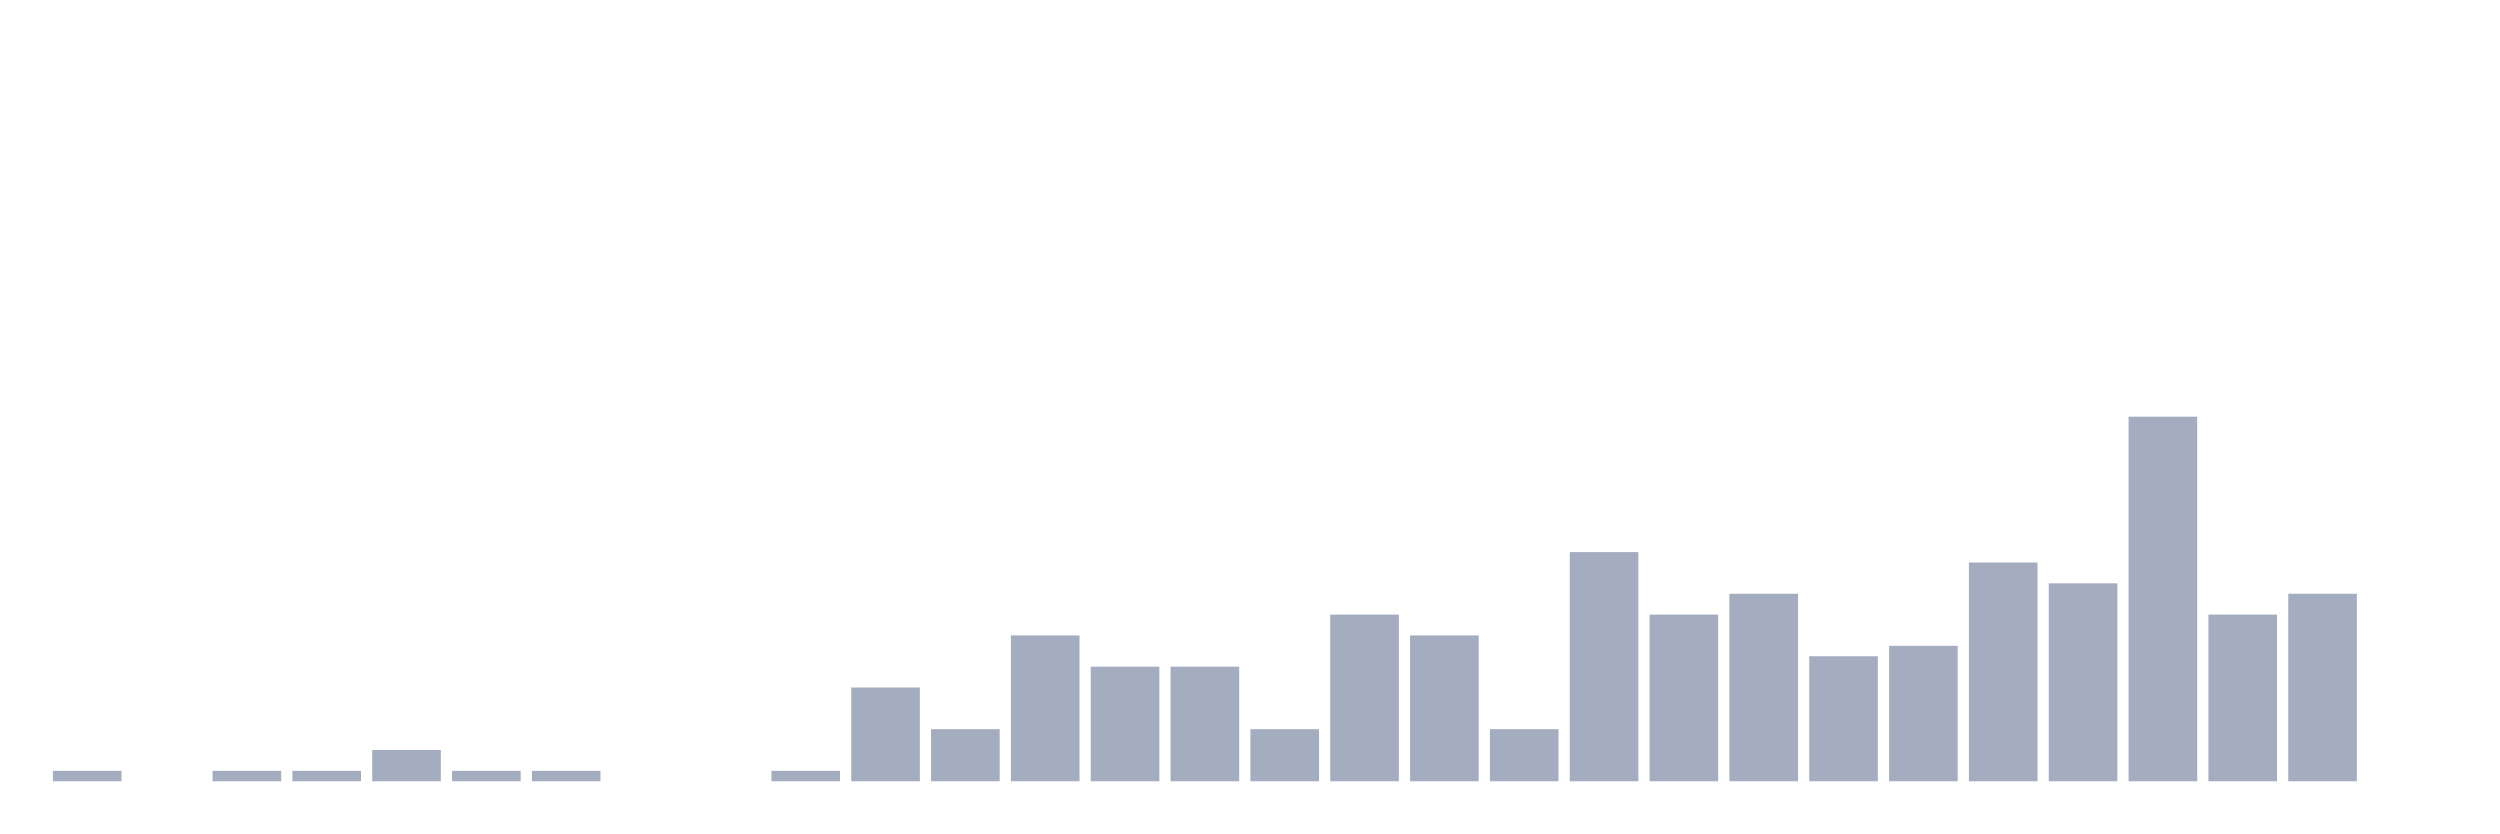
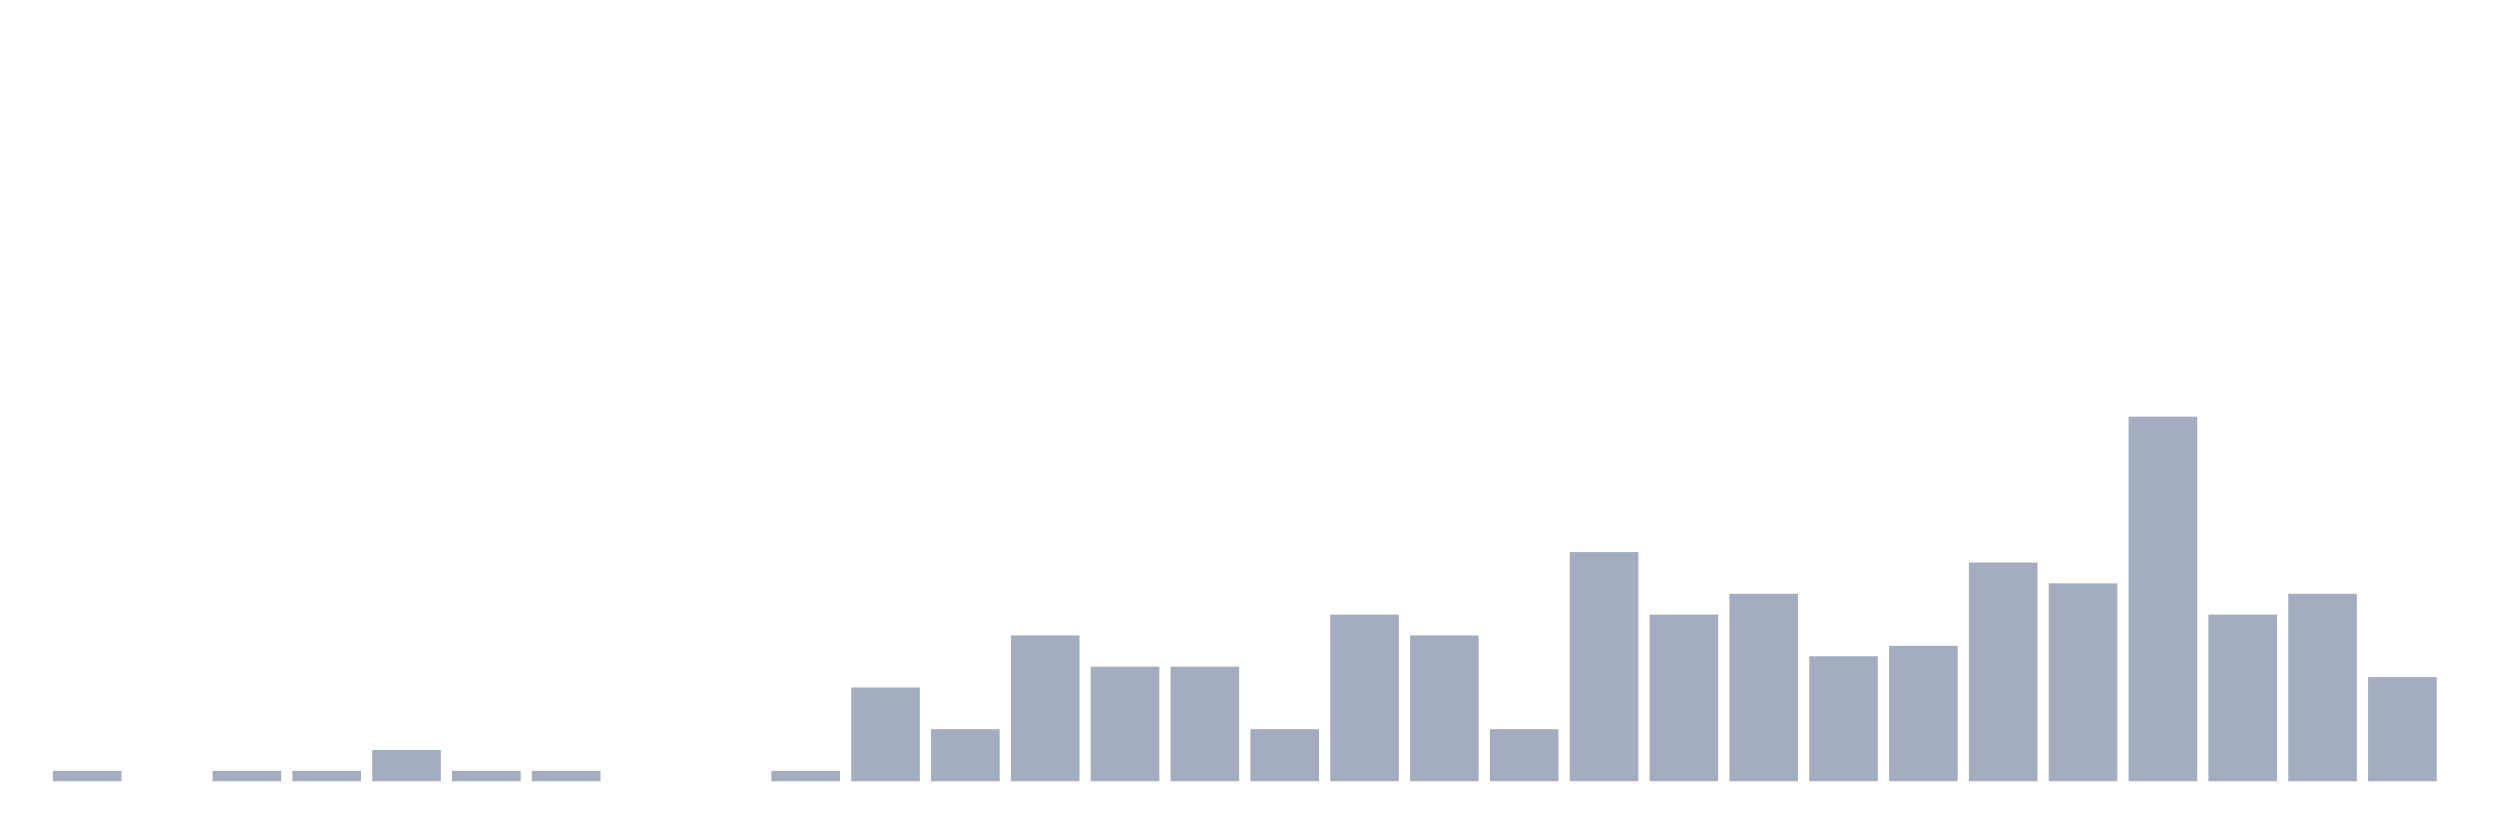
<svg xmlns="http://www.w3.org/2000/svg" viewBox="0 0 480 160">
  <g transform="translate(10,10)">
    <rect class="bar" x="0.153" width="13.175" y="138" height="2" fill="rgb(164,173,192)" />
    <rect class="bar" x="15.482" width="13.175" y="140" height="0" fill="rgb(164,173,192)" />
    <rect class="bar" x="30.81" width="13.175" y="138" height="2" fill="rgb(164,173,192)" />
    <rect class="bar" x="46.138" width="13.175" y="138" height="2" fill="rgb(164,173,192)" />
    <rect class="bar" x="61.466" width="13.175" y="134" height="6" fill="rgb(164,173,192)" />
    <rect class="bar" x="76.794" width="13.175" y="138" height="2" fill="rgb(164,173,192)" />
    <rect class="bar" x="92.123" width="13.175" y="138" height="2" fill="rgb(164,173,192)" />
    <rect class="bar" x="107.451" width="13.175" y="140" height="0" fill="rgb(164,173,192)" />
    <rect class="bar" x="122.779" width="13.175" y="140" height="0" fill="rgb(164,173,192)" />
    <rect class="bar" x="138.107" width="13.175" y="138" height="2" fill="rgb(164,173,192)" />
    <rect class="bar" x="153.436" width="13.175" y="122" height="18" fill="rgb(164,173,192)" />
    <rect class="bar" x="168.764" width="13.175" y="130" height="10" fill="rgb(164,173,192)" />
    <rect class="bar" x="184.092" width="13.175" y="112" height="28" fill="rgb(164,173,192)" />
    <rect class="bar" x="199.42" width="13.175" y="118" height="22" fill="rgb(164,173,192)" />
    <rect class="bar" x="214.748" width="13.175" y="118" height="22" fill="rgb(164,173,192)" />
    <rect class="bar" x="230.077" width="13.175" y="130" height="10" fill="rgb(164,173,192)" />
    <rect class="bar" x="245.405" width="13.175" y="108" height="32" fill="rgb(164,173,192)" />
    <rect class="bar" x="260.733" width="13.175" y="112" height="28" fill="rgb(164,173,192)" />
    <rect class="bar" x="276.061" width="13.175" y="130" height="10" fill="rgb(164,173,192)" />
    <rect class="bar" x="291.39" width="13.175" y="96" height="44" fill="rgb(164,173,192)" />
    <rect class="bar" x="306.718" width="13.175" y="108" height="32" fill="rgb(164,173,192)" />
    <rect class="bar" x="322.046" width="13.175" y="104" height="36" fill="rgb(164,173,192)" />
    <rect class="bar" x="337.374" width="13.175" y="116" height="24" fill="rgb(164,173,192)" />
    <rect class="bar" x="352.702" width="13.175" y="114" height="26" fill="rgb(164,173,192)" />
    <rect class="bar" x="368.031" width="13.175" y="98" height="42" fill="rgb(164,173,192)" />
    <rect class="bar" x="383.359" width="13.175" y="102" height="38" fill="rgb(164,173,192)" />
    <rect class="bar" x="398.687" width="13.175" y="70" height="70" fill="rgb(164,173,192)" />
    <rect class="bar" x="414.015" width="13.175" y="108" height="32" fill="rgb(164,173,192)" />
    <rect class="bar" x="429.344" width="13.175" y="104" height="36" fill="rgb(164,173,192)" />
-     <rect class="bar" x="444.672" width="13.175" y="140" height="0" fill="rgb(164,173,192)" />
+     <rect class="bar" x="444.672" width="13.175" y="120" height="20" fill="rgb(164,173,192)" />
  </g>
</svg>
